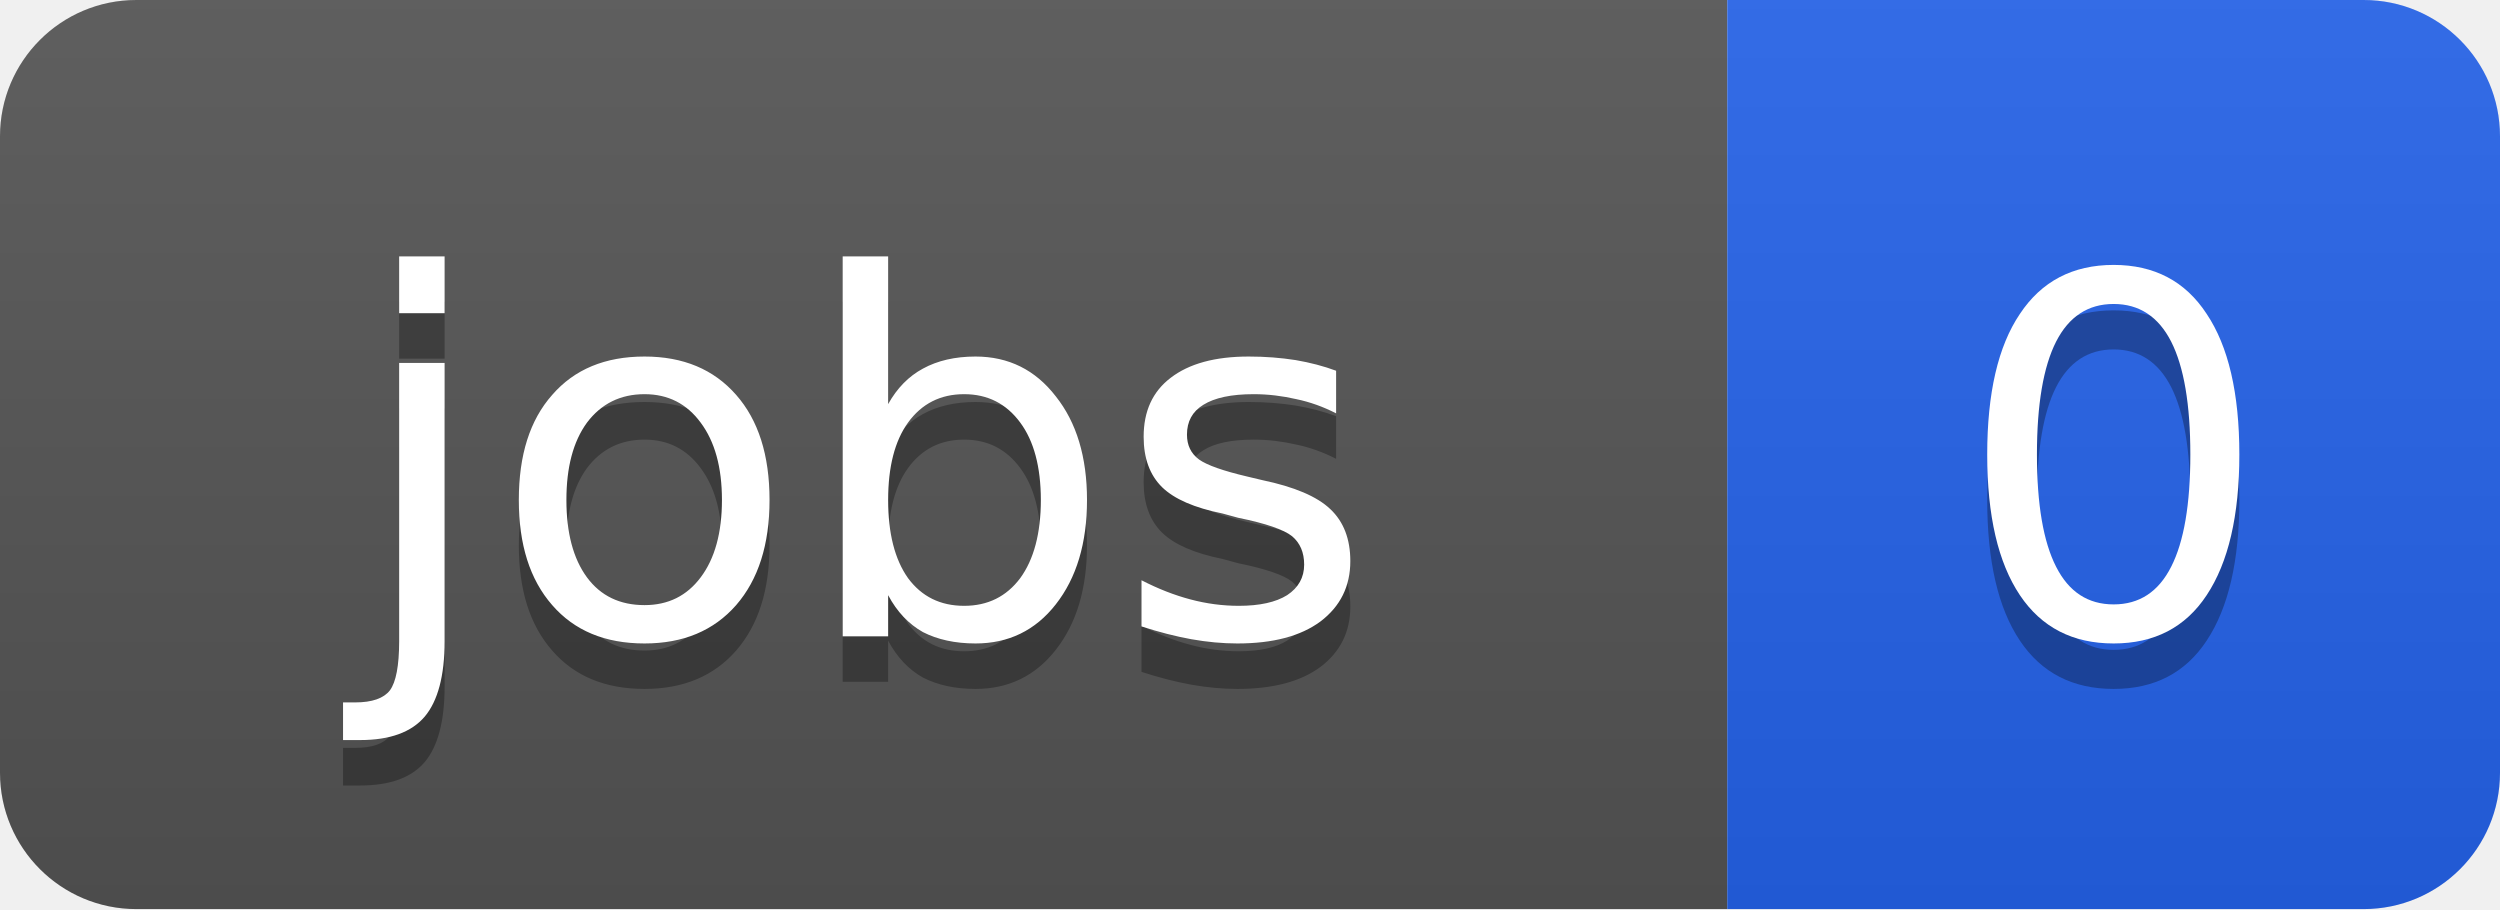
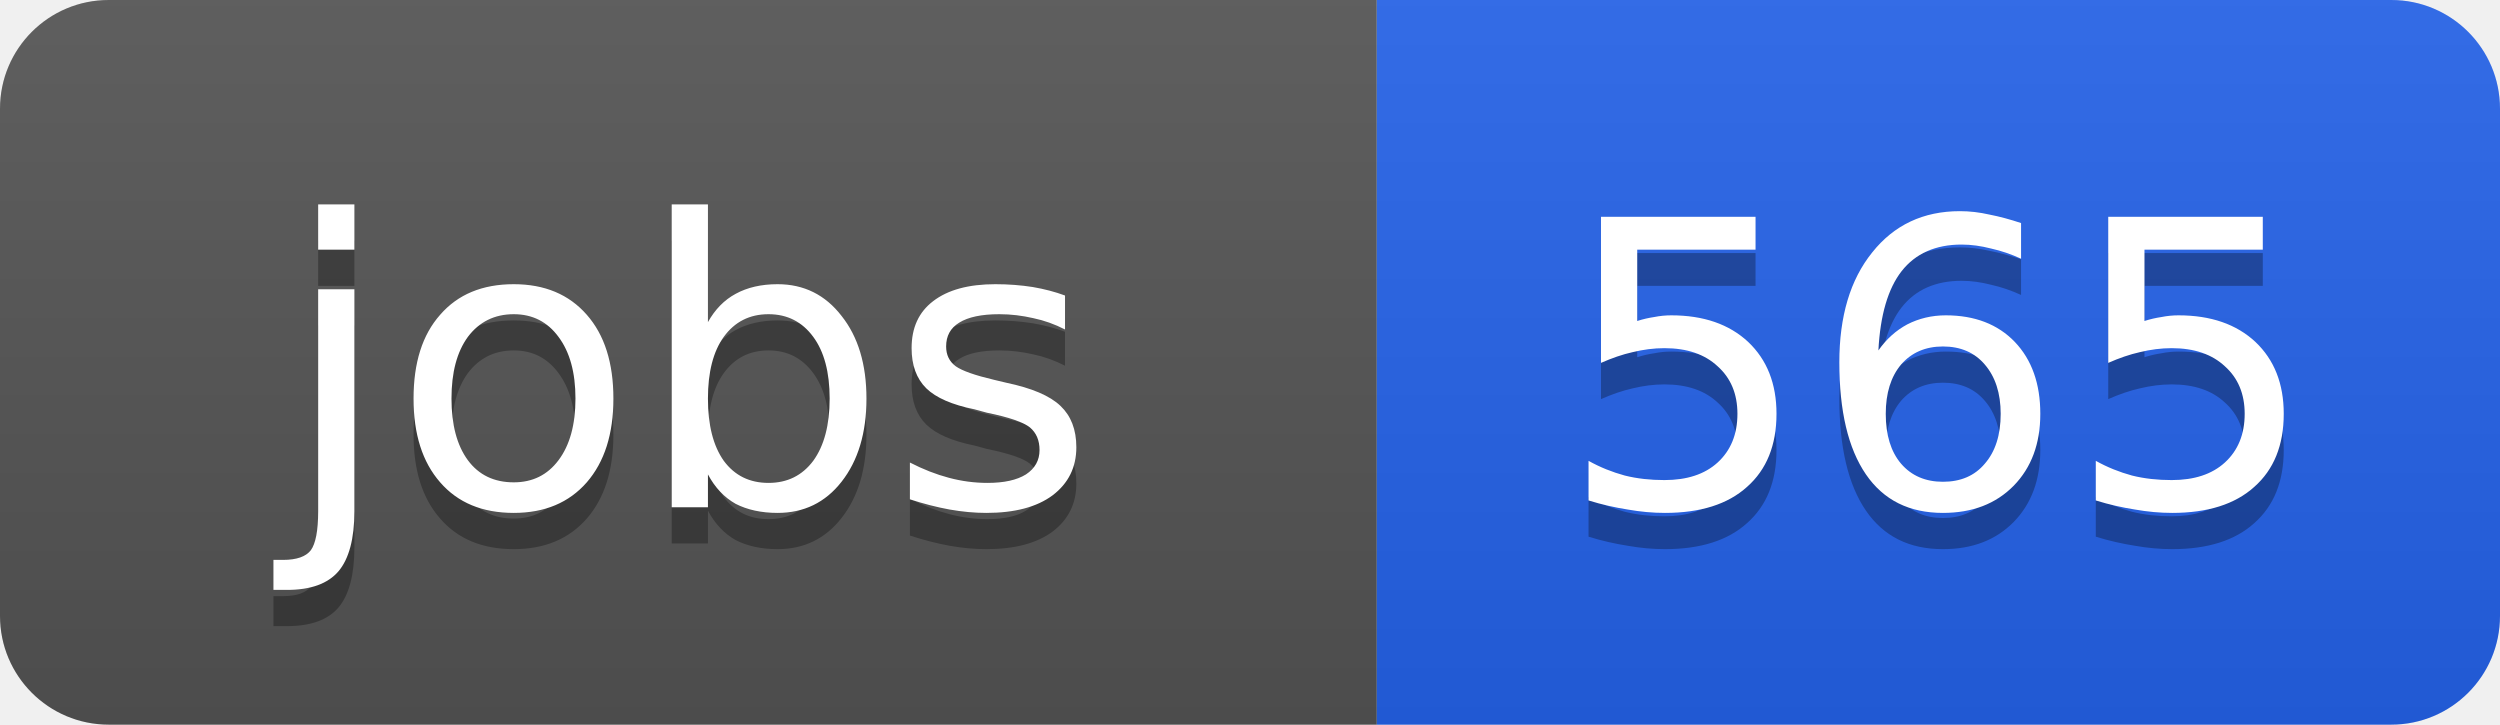
- <svg xmlns="http://www.w3.org/2000/svg" width="55" height="20">
+ <svg xmlns="http://www.w3.org/2000/svg" width="69" height="20">
  <linearGradient id="b" x2="0" y2="100%">
    <stop offset="0" stop-color="#bbb" stop-opacity=".1" />
    <stop offset="1" stop-opacity=".1" />
  </linearGradient>
  <clipPath id="a">
-     <rect width="55" height="20" rx="3" fill="#fff" />
+     <rect width="69" height="20" rx="3" fill="#fff" />
  </clipPath>
  <g clip-path="url(#a)">
    <path fill="#555" d="M0 0h38v20H0z" />
-     <path fill="#2563eb" d="M38 0h17v20H38z" />
-     <path fill="url(#b)" d="M0 0h55v20H0z" />
+     <path fill="#2563eb" d="M38 0h31v20H38z" />
+     <path fill="url(#b)" d="M0 0h69v20H0z" />
  </g>
  <g fill="#fff" text-anchor="middle" font-family="DejaVu Sans,Verdana,Geneva,sans-serif" font-size="11">
    <text x="19" y="15" fill="#010101" fill-opacity=".3">jobs</text>
    <text x="19" y="14">jobs</text>
-     <text x="46.5" y="15" fill="#010101" fill-opacity=".3">0</text>
-     <text x="46.5" y="14">0</text>
+     <text x="53.5" y="15" fill="#010101" fill-opacity=".3">565</text>
+     <text x="53.5" y="14">565</text>
  </g>
</svg>
